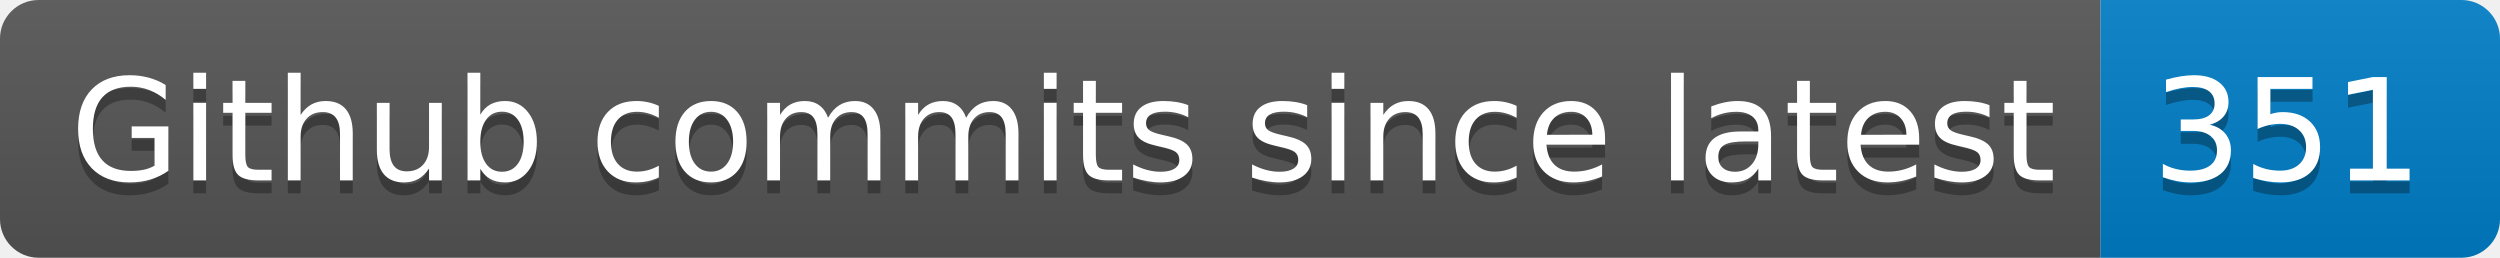
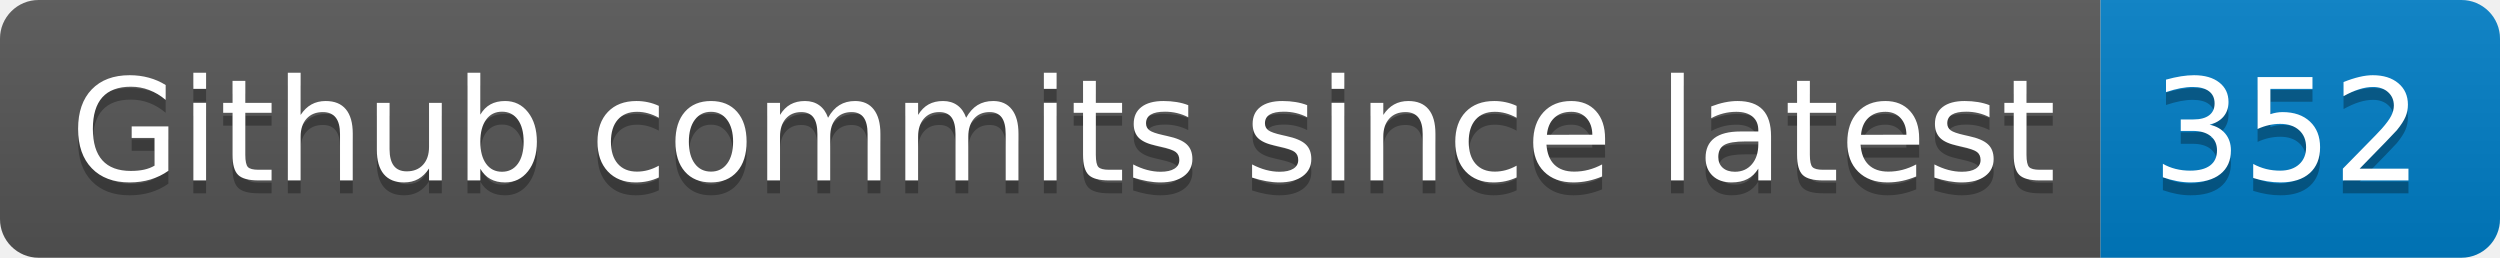
- <svg xmlns="http://www.w3.org/2000/svg" width="194" height="20" role="img" aria-label="Github commits since latest: 351">
+ <svg xmlns="http://www.w3.org/2000/svg" width="194" height="20" role="img" aria-label="Github commits since latest: 352">
  <linearGradient id="s" x2="0" y2="100%">
    <stop offset="0" stop-color="#bbb" stop-opacity=".1" />
    <stop offset="1" stop-opacity=".1" />
  </linearGradient>
  <clipPath id="r">
    <rect width="194" height="20" rx="3" fill="#fff" />
  </clipPath>
  <g clip-path="url(#r)">
    <rect width="163" height="20" fill="#555" />
    <rect x="163" width="31" height="20" fill="#007ec6" />
    <rect width="194" height="20" fill="url(#s)" />
  </g>
  <g fill="#fff" text-anchor="middle" font-family="Verdana,Geneva,DejaVu Sans,sans-serif" text-rendering="geometricPrecision" font-size="110">
    <text aria-hidden="true" x="825" y="150" fill="#010101" fill-opacity=".3" transform="scale(.1)" textLength="1530">Github commits since latest</text>
    <text x="825" y="140" transform="scale(.1)" fill="#fff" textLength="1530">Github commits since latest</text>
-     <text aria-hidden="true" x="1775" y="150" fill="#010101" fill-opacity=".3" transform="scale(.1)" textLength="210">351</text>
-     <text x="1775" y="140" transform="scale(.1)" fill="#fff" textLength="210">351</text>
+     <text aria-hidden="true" x="1775" y="150" fill="#010101" fill-opacity=".3" transform="scale(.1)" textLength="210">352</text>
+     <text x="1775" y="140" transform="scale(.1)" fill="#fff" textLength="210">352</text>
  </g>
</svg>
